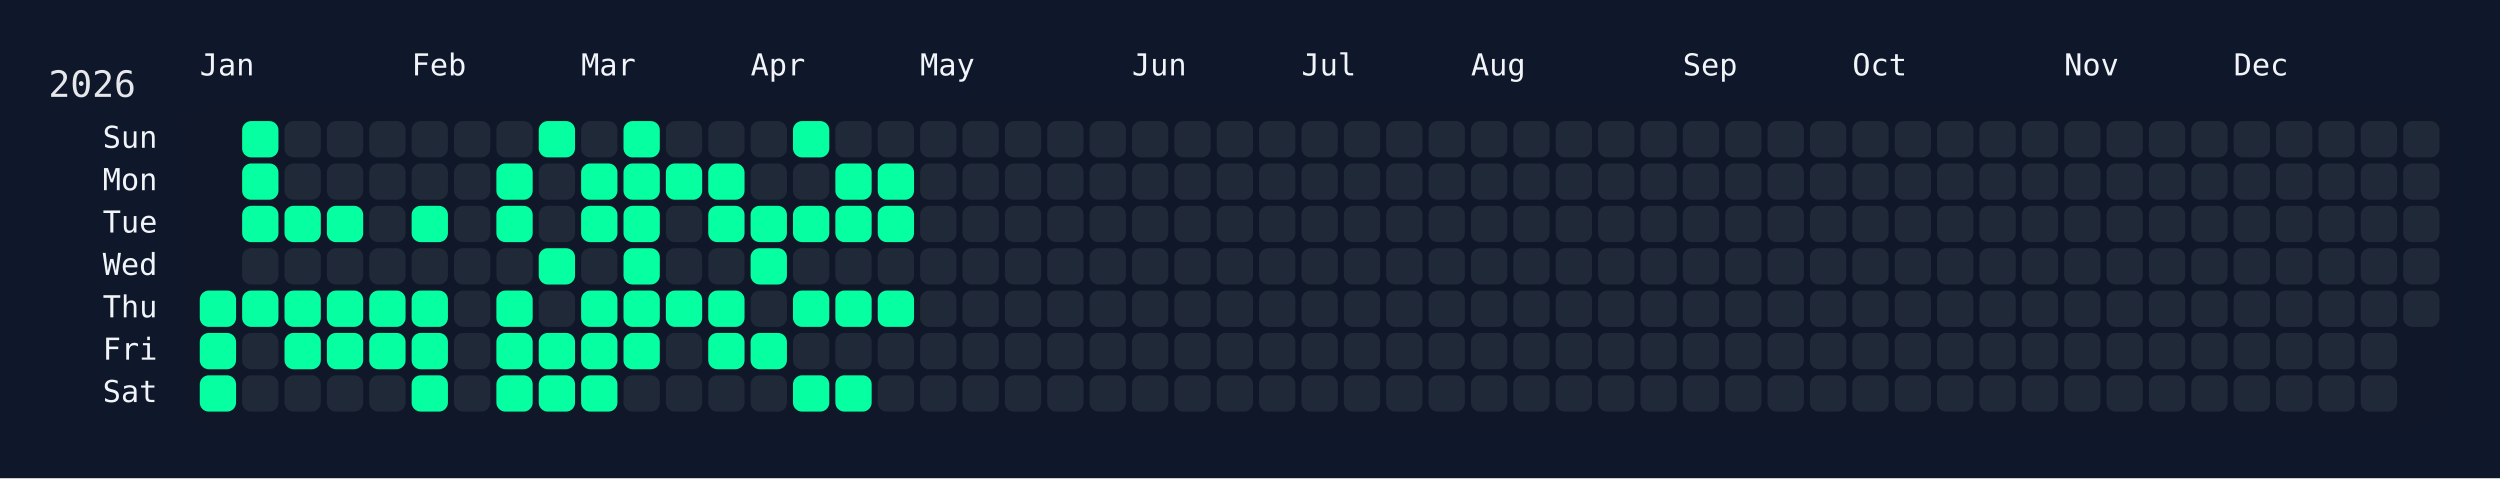
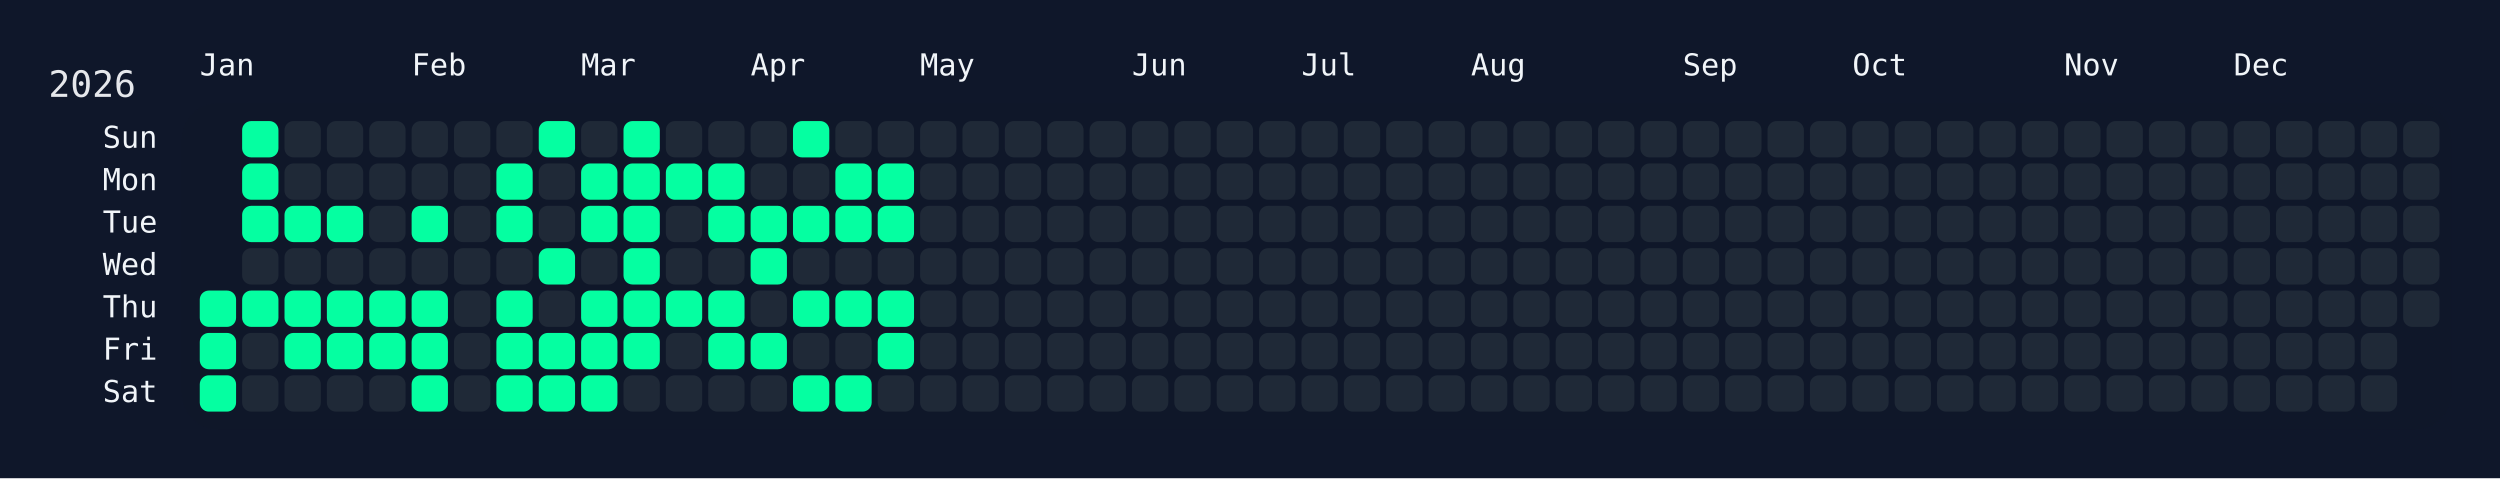
<svg xmlns="http://www.w3.org/2000/svg" width="826" height="158" viewBox="0 0 826 158">
  <rect width="826" height="158" fill="#0f172a" />
  <rect x="60" y="34" width="750" height="108" rx="12" ry="12" fill="rgba(15, 23, 42, 0.8)" />
  <text x="16" y="32" font-size="12" fill="#e5e7eb" font-family="JetBrains Mono, ui-monospace, SFMono-Regular, Menlo, Monaco, Consolas, monospace">2026</text>
  <text x="66" y="18" font-size="10" fill="#f1f5f9" font-family="JetBrains Mono, ui-monospace, SFMono-Regular, Menlo, Monaco, Consolas, monospace" dominant-baseline="hanging">Jan</text>
  <text x="136" y="18" font-size="10" fill="#f1f5f9" font-family="JetBrains Mono, ui-monospace, SFMono-Regular, Menlo, Monaco, Consolas, monospace" dominant-baseline="hanging">Feb</text>
  <text x="192" y="18" font-size="10" fill="#f1f5f9" font-family="JetBrains Mono, ui-monospace, SFMono-Regular, Menlo, Monaco, Consolas, monospace" dominant-baseline="hanging">Mar</text>
  <text x="248" y="18" font-size="10" fill="#f1f5f9" font-family="JetBrains Mono, ui-monospace, SFMono-Regular, Menlo, Monaco, Consolas, monospace" dominant-baseline="hanging">Apr</text>
  <text x="304" y="18" font-size="10" fill="#f1f5f9" font-family="JetBrains Mono, ui-monospace, SFMono-Regular, Menlo, Monaco, Consolas, monospace" dominant-baseline="hanging">May</text>
  <text x="374" y="18" font-size="10" fill="#f1f5f9" font-family="JetBrains Mono, ui-monospace, SFMono-Regular, Menlo, Monaco, Consolas, monospace" dominant-baseline="hanging">Jun</text>
  <text x="430" y="18" font-size="10" fill="#f1f5f9" font-family="JetBrains Mono, ui-monospace, SFMono-Regular, Menlo, Monaco, Consolas, monospace" dominant-baseline="hanging">Jul</text>
  <text x="486" y="18" font-size="10" fill="#f1f5f9" font-family="JetBrains Mono, ui-monospace, SFMono-Regular, Menlo, Monaco, Consolas, monospace" dominant-baseline="hanging">Aug</text>
  <text x="556" y="18" font-size="10" fill="#f1f5f9" font-family="JetBrains Mono, ui-monospace, SFMono-Regular, Menlo, Monaco, Consolas, monospace" dominant-baseline="hanging">Sep</text>
  <text x="612" y="18" font-size="10" fill="#f1f5f9" font-family="JetBrains Mono, ui-monospace, SFMono-Regular, Menlo, Monaco, Consolas, monospace" dominant-baseline="hanging">Oct</text>
  <text x="682" y="18" font-size="10" fill="#f1f5f9" font-family="JetBrains Mono, ui-monospace, SFMono-Regular, Menlo, Monaco, Consolas, monospace" dominant-baseline="hanging">Nov</text>
  <text x="738" y="18" font-size="10" fill="#f1f5f9" font-family="JetBrains Mono, ui-monospace, SFMono-Regular, Menlo, Monaco, Consolas, monospace" dominant-baseline="hanging">Dec</text>
  <text x="52" y="46.0" font-size="10" fill="#f1f5f9" font-family="JetBrains Mono, ui-monospace, SFMono-Regular, Menlo, Monaco, Consolas, monospace" text-anchor="end" dominant-baseline="middle">Sun</text>
  <text x="52" y="60.0" font-size="10" fill="#f1f5f9" font-family="JetBrains Mono, ui-monospace, SFMono-Regular, Menlo, Monaco, Consolas, monospace" text-anchor="end" dominant-baseline="middle">Mon</text>
  <text x="52" y="74.0" font-size="10" fill="#f1f5f9" font-family="JetBrains Mono, ui-monospace, SFMono-Regular, Menlo, Monaco, Consolas, monospace" text-anchor="end" dominant-baseline="middle">Tue</text>
  <text x="52" y="88.0" font-size="10" fill="#f1f5f9" font-family="JetBrains Mono, ui-monospace, SFMono-Regular, Menlo, Monaco, Consolas, monospace" text-anchor="end" dominant-baseline="middle">Wed</text>
  <text x="52" y="102.0" font-size="10" fill="#f1f5f9" font-family="JetBrains Mono, ui-monospace, SFMono-Regular, Menlo, Monaco, Consolas, monospace" text-anchor="end" dominant-baseline="middle">Thu</text>
  <text x="52" y="116.0" font-size="10" fill="#f1f5f9" font-family="JetBrains Mono, ui-monospace, SFMono-Regular, Menlo, Monaco, Consolas, monospace" text-anchor="end" dominant-baseline="middle">Fri</text>
  <text x="52" y="130.0" font-size="10" fill="#f1f5f9" font-family="JetBrains Mono, ui-monospace, SFMono-Regular, Menlo, Monaco, Consolas, monospace" text-anchor="end" dominant-baseline="middle">Sat</text>
  <g transform="translate(66,40)">
    <rect x="0" y="56" width="12" height="12" rx="3" ry="3" fill="#05ffa1" data-date="2026-01-01" />
    <rect x="0" y="70" width="12" height="12" rx="3" ry="3" fill="#05ffa1" data-date="2026-01-02" />
    <rect x="0" y="84" width="12" height="12" rx="3" ry="3" fill="#05ffa1" data-date="2026-01-03" />
    <rect x="14" y="0" width="12" height="12" rx="3" ry="3" fill="#05ffa1" data-date="2026-01-04" />
    <rect x="14" y="14" width="12" height="12" rx="3" ry="3" fill="#05ffa1" data-date="2026-01-05" />
    <rect x="14" y="28" width="12" height="12" rx="3" ry="3" fill="#05ffa1" data-date="2026-01-06" />
    <rect x="14" y="42" width="12" height="12" rx="3" ry="3" fill="#1f2937" data-date="2026-01-07" />
    <rect x="14" y="56" width="12" height="12" rx="3" ry="3" fill="#05ffa1" data-date="2026-01-08" />
    <rect x="14" y="70" width="12" height="12" rx="3" ry="3" fill="#1f2937" data-date="2026-01-09" />
    <rect x="14" y="84" width="12" height="12" rx="3" ry="3" fill="#1f2937" data-date="2026-01-10" />
    <rect x="28" y="0" width="12" height="12" rx="3" ry="3" fill="#1f2937" data-date="2026-01-11" />
    <rect x="28" y="14" width="12" height="12" rx="3" ry="3" fill="#1f2937" data-date="2026-01-12" />
    <rect x="28" y="28" width="12" height="12" rx="3" ry="3" fill="#05ffa1" data-date="2026-01-13" />
    <rect x="28" y="42" width="12" height="12" rx="3" ry="3" fill="#1f2937" data-date="2026-01-14" />
    <rect x="28" y="56" width="12" height="12" rx="3" ry="3" fill="#05ffa1" data-date="2026-01-15" />
    <rect x="28" y="70" width="12" height="12" rx="3" ry="3" fill="#05ffa1" data-date="2026-01-16" />
    <rect x="28" y="84" width="12" height="12" rx="3" ry="3" fill="#1f2937" data-date="2026-01-17" />
    <rect x="42" y="0" width="12" height="12" rx="3" ry="3" fill="#1f2937" data-date="2026-01-18" />
    <rect x="42" y="14" width="12" height="12" rx="3" ry="3" fill="#1f2937" data-date="2026-01-19" />
    <rect x="42" y="28" width="12" height="12" rx="3" ry="3" fill="#05ffa1" data-date="2026-01-20" />
    <rect x="42" y="42" width="12" height="12" rx="3" ry="3" fill="#1f2937" data-date="2026-01-21" />
    <rect x="42" y="56" width="12" height="12" rx="3" ry="3" fill="#05ffa1" data-date="2026-01-22" />
    <rect x="42" y="70" width="12" height="12" rx="3" ry="3" fill="#05ffa1" data-date="2026-01-23" />
    <rect x="42" y="84" width="12" height="12" rx="3" ry="3" fill="#1f2937" data-date="2026-01-24" />
    <rect x="56" y="0" width="12" height="12" rx="3" ry="3" fill="#1f2937" data-date="2026-01-25" />
    <rect x="56" y="14" width="12" height="12" rx="3" ry="3" fill="#1f2937" data-date="2026-01-26" />
    <rect x="56" y="28" width="12" height="12" rx="3" ry="3" fill="#1f2937" data-date="2026-01-27" />
    <rect x="56" y="42" width="12" height="12" rx="3" ry="3" fill="#1f2937" data-date="2026-01-28" />
    <rect x="56" y="56" width="12" height="12" rx="3" ry="3" fill="#05ffa1" data-date="2026-01-29" />
    <rect x="56" y="70" width="12" height="12" rx="3" ry="3" fill="#05ffa1" data-date="2026-01-30" />
    <rect x="56" y="84" width="12" height="12" rx="3" ry="3" fill="#1f2937" data-date="2026-01-31" />
    <rect x="70" y="0" width="12" height="12" rx="3" ry="3" fill="#1f2937" data-date="2026-02-01" />
    <rect x="70" y="14" width="12" height="12" rx="3" ry="3" fill="#1f2937" data-date="2026-02-02" />
    <rect x="70" y="28" width="12" height="12" rx="3" ry="3" fill="#05ffa1" data-date="2026-02-03" />
    <rect x="70" y="42" width="12" height="12" rx="3" ry="3" fill="#1f2937" data-date="2026-02-04" />
    <rect x="70" y="56" width="12" height="12" rx="3" ry="3" fill="#05ffa1" data-date="2026-02-05" />
    <rect x="70" y="70" width="12" height="12" rx="3" ry="3" fill="#05ffa1" data-date="2026-02-06" />
    <rect x="70" y="84" width="12" height="12" rx="3" ry="3" fill="#05ffa1" data-date="2026-02-07" />
    <rect x="84" y="0" width="12" height="12" rx="3" ry="3" fill="#1f2937" data-date="2026-02-08" />
    <rect x="84" y="14" width="12" height="12" rx="3" ry="3" fill="#1f2937" data-date="2026-02-09" />
    <rect x="84" y="28" width="12" height="12" rx="3" ry="3" fill="#1f2937" data-date="2026-02-10" />
    <rect x="84" y="42" width="12" height="12" rx="3" ry="3" fill="#1f2937" data-date="2026-02-11" />
    <rect x="84" y="56" width="12" height="12" rx="3" ry="3" fill="#1f2937" data-date="2026-02-12" />
    <rect x="84" y="70" width="12" height="12" rx="3" ry="3" fill="#1f2937" data-date="2026-02-13" />
    <rect x="84" y="84" width="12" height="12" rx="3" ry="3" fill="#1f2937" data-date="2026-02-14" />
    <rect x="98" y="0" width="12" height="12" rx="3" ry="3" fill="#1f2937" data-date="2026-02-15" />
    <rect x="98" y="14" width="12" height="12" rx="3" ry="3" fill="#05ffa1" data-date="2026-02-16" />
    <rect x="98" y="28" width="12" height="12" rx="3" ry="3" fill="#05ffa1" data-date="2026-02-17" />
    <rect x="98" y="42" width="12" height="12" rx="3" ry="3" fill="#1f2937" data-date="2026-02-18" />
    <rect x="98" y="56" width="12" height="12" rx="3" ry="3" fill="#05ffa1" data-date="2026-02-19" />
    <rect x="98" y="70" width="12" height="12" rx="3" ry="3" fill="#05ffa1" data-date="2026-02-20" />
    <rect x="98" y="84" width="12" height="12" rx="3" ry="3" fill="#05ffa1" data-date="2026-02-21" />
    <rect x="112" y="0" width="12" height="12" rx="3" ry="3" fill="#05ffa1" data-date="2026-02-22" />
    <rect x="112" y="14" width="12" height="12" rx="3" ry="3" fill="#1f2937" data-date="2026-02-23" />
    <rect x="112" y="28" width="12" height="12" rx="3" ry="3" fill="#1f2937" data-date="2026-02-24" />
    <rect x="112" y="42" width="12" height="12" rx="3" ry="3" fill="#05ffa1" data-date="2026-02-25" />
    <rect x="112" y="56" width="12" height="12" rx="3" ry="3" fill="#1f2937" data-date="2026-02-26" />
    <rect x="112" y="70" width="12" height="12" rx="3" ry="3" fill="#05ffa1" data-date="2026-02-27" />
    <rect x="112" y="84" width="12" height="12" rx="3" ry="3" fill="#05ffa1" data-date="2026-02-28" />
    <rect x="126" y="0" width="12" height="12" rx="3" ry="3" fill="#1f2937" data-date="2026-03-01" />
    <rect x="126" y="14" width="12" height="12" rx="3" ry="3" fill="#05ffa1" data-date="2026-03-02" />
    <rect x="126" y="28" width="12" height="12" rx="3" ry="3" fill="#05ffa1" data-date="2026-03-03" />
    <rect x="126" y="42" width="12" height="12" rx="3" ry="3" fill="#1f2937" data-date="2026-03-04" />
    <rect x="126" y="56" width="12" height="12" rx="3" ry="3" fill="#05ffa1" data-date="2026-03-05" />
    <rect x="126" y="70" width="12" height="12" rx="3" ry="3" fill="#05ffa1" data-date="2026-03-06" />
    <rect x="126" y="84" width="12" height="12" rx="3" ry="3" fill="#05ffa1" data-date="2026-03-07" />
    <rect x="140" y="0" width="12" height="12" rx="3" ry="3" fill="#05ffa1" data-date="2026-03-08" />
    <rect x="140" y="14" width="12" height="12" rx="3" ry="3" fill="#05ffa1" data-date="2026-03-09" />
    <rect x="140" y="28" width="12" height="12" rx="3" ry="3" fill="#05ffa1" data-date="2026-03-10" />
    <rect x="140" y="42" width="12" height="12" rx="3" ry="3" fill="#05ffa1" data-date="2026-03-11" />
    <rect x="140" y="56" width="12" height="12" rx="3" ry="3" fill="#05ffa1" data-date="2026-03-12" />
    <rect x="140" y="70" width="12" height="12" rx="3" ry="3" fill="#05ffa1" data-date="2026-03-13" />
    <rect x="140" y="84" width="12" height="12" rx="3" ry="3" fill="#1f2937" data-date="2026-03-14" />
    <rect x="154" y="0" width="12" height="12" rx="3" ry="3" fill="#1f2937" data-date="2026-03-15" />
    <rect x="154" y="14" width="12" height="12" rx="3" ry="3" fill="#05ffa1" data-date="2026-03-16" />
    <rect x="154" y="28" width="12" height="12" rx="3" ry="3" fill="#1f2937" data-date="2026-03-17" />
    <rect x="154" y="42" width="12" height="12" rx="3" ry="3" fill="#1f2937" data-date="2026-03-18" />
    <rect x="154" y="56" width="12" height="12" rx="3" ry="3" fill="#05ffa1" data-date="2026-03-19" />
    <rect x="154" y="70" width="12" height="12" rx="3" ry="3" fill="#1f2937" data-date="2026-03-20" />
    <rect x="154" y="84" width="12" height="12" rx="3" ry="3" fill="#1f2937" data-date="2026-03-21" />
    <rect x="168" y="0" width="12" height="12" rx="3" ry="3" fill="#1f2937" data-date="2026-03-22" />
    <rect x="168" y="14" width="12" height="12" rx="3" ry="3" fill="#05ffa1" data-date="2026-03-23" />
    <rect x="168" y="28" width="12" height="12" rx="3" ry="3" fill="#05ffa1" data-date="2026-03-24" />
    <rect x="168" y="42" width="12" height="12" rx="3" ry="3" fill="#1f2937" data-date="2026-03-25" />
    <rect x="168" y="56" width="12" height="12" rx="3" ry="3" fill="#05ffa1" data-date="2026-03-26" />
    <rect x="168" y="70" width="12" height="12" rx="3" ry="3" fill="#05ffa1" data-date="2026-03-27" />
    <rect x="168" y="84" width="12" height="12" rx="3" ry="3" fill="#1f2937" data-date="2026-03-28" />
    <rect x="182" y="0" width="12" height="12" rx="3" ry="3" fill="#1f2937" data-date="2026-03-29" />
    <rect x="182" y="14" width="12" height="12" rx="3" ry="3" fill="#1f2937" data-date="2026-03-30" />
    <rect x="182" y="28" width="12" height="12" rx="3" ry="3" fill="#05ffa1" data-date="2026-03-31" />
    <rect x="182" y="42" width="12" height="12" rx="3" ry="3" fill="#05ffa1" data-date="2026-04-01" />
    <rect x="182" y="56" width="12" height="12" rx="3" ry="3" fill="#1f2937" data-date="2026-04-02" />
    <rect x="182" y="70" width="12" height="12" rx="3" ry="3" fill="#05ffa1" data-date="2026-04-03" />
    <rect x="182" y="84" width="12" height="12" rx="3" ry="3" fill="#1f2937" data-date="2026-04-04" />
    <rect x="196" y="0" width="12" height="12" rx="3" ry="3" fill="#05ffa1" data-date="2026-04-05" />
    <rect x="196" y="14" width="12" height="12" rx="3" ry="3" fill="#1f2937" data-date="2026-04-06" />
    <rect x="196" y="28" width="12" height="12" rx="3" ry="3" fill="#05ffa1" data-date="2026-04-07" />
    <rect x="196" y="42" width="12" height="12" rx="3" ry="3" fill="#1f2937" data-date="2026-04-08" />
    <rect x="196" y="56" width="12" height="12" rx="3" ry="3" fill="#05ffa1" data-date="2026-04-09" />
    <rect x="196" y="70" width="12" height="12" rx="3" ry="3" fill="#1f2937" data-date="2026-04-10" />
    <rect x="196" y="84" width="12" height="12" rx="3" ry="3" fill="#05ffa1" data-date="2026-04-11" />
    <rect x="210" y="0" width="12" height="12" rx="3" ry="3" fill="#1f2937" data-date="2026-04-12" />
    <rect x="210" y="14" width="12" height="12" rx="3" ry="3" fill="#05ffa1" data-date="2026-04-13" />
    <rect x="210" y="28" width="12" height="12" rx="3" ry="3" fill="#05ffa1" data-date="2026-04-14" />
    <rect x="210" y="42" width="12" height="12" rx="3" ry="3" fill="#1f2937" data-date="2026-04-15" />
    <rect x="210" y="56" width="12" height="12" rx="3" ry="3" fill="#05ffa1" data-date="2026-04-16" />
    <rect x="210" y="70" width="12" height="12" rx="3" ry="3" fill="#1f2937" data-date="2026-04-17" />
    <rect x="210" y="84" width="12" height="12" rx="3" ry="3" fill="#05ffa1" data-date="2026-04-18" />
    <rect x="224" y="0" width="12" height="12" rx="3" ry="3" fill="#1f2937" data-date="2026-04-19" />
    <rect x="224" y="14" width="12" height="12" rx="3" ry="3" fill="#05ffa1" data-date="2026-04-20" />
    <rect x="224" y="28" width="12" height="12" rx="3" ry="3" fill="#05ffa1" data-date="2026-04-21" />
    <rect x="224" y="42" width="12" height="12" rx="3" ry="3" fill="#1f2937" data-date="2026-04-22" />
    <rect x="224" y="56" width="12" height="12" rx="3" ry="3" fill="#05ffa1" data-date="2026-04-23" />
-     <rect x="224" y="70" width="12" height="12" rx="3" ry="3" fill="#1f2937" data-date="2026-04-24" />
+     <rect x="224" y="70" width="12" height="12" rx="3" ry="3" fill="#05ffa1" data-date="2026-04-24" />
    <rect x="224" y="84" width="12" height="12" rx="3" ry="3" fill="#1f2937" data-date="2026-04-25" />
    <rect x="238" y="0" width="12" height="12" rx="3" ry="3" fill="#1f2937" data-date="2026-04-26" />
    <rect x="238" y="14" width="12" height="12" rx="3" ry="3" fill="#1f2937" data-date="2026-04-27" />
    <rect x="238" y="28" width="12" height="12" rx="3" ry="3" fill="#1f2937" data-date="2026-04-28" />
    <rect x="238" y="42" width="12" height="12" rx="3" ry="3" fill="#1f2937" data-date="2026-04-29" />
    <rect x="238" y="56" width="12" height="12" rx="3" ry="3" fill="#1f2937" data-date="2026-04-30" />
    <rect x="238" y="70" width="12" height="12" rx="3" ry="3" fill="#1f2937" data-date="2026-05-01" />
    <rect x="238" y="84" width="12" height="12" rx="3" ry="3" fill="#1f2937" data-date="2026-05-02" />
    <rect x="252" y="0" width="12" height="12" rx="3" ry="3" fill="#1f2937" data-date="2026-05-03" />
    <rect x="252" y="14" width="12" height="12" rx="3" ry="3" fill="#1f2937" data-date="2026-05-04" />
    <rect x="252" y="28" width="12" height="12" rx="3" ry="3" fill="#1f2937" data-date="2026-05-05" />
    <rect x="252" y="42" width="12" height="12" rx="3" ry="3" fill="#1f2937" data-date="2026-05-06" />
    <rect x="252" y="56" width="12" height="12" rx="3" ry="3" fill="#1f2937" data-date="2026-05-07" />
    <rect x="252" y="70" width="12" height="12" rx="3" ry="3" fill="#1f2937" data-date="2026-05-08" />
    <rect x="252" y="84" width="12" height="12" rx="3" ry="3" fill="#1f2937" data-date="2026-05-09" />
    <rect x="266" y="0" width="12" height="12" rx="3" ry="3" fill="#1f2937" data-date="2026-05-10" />
    <rect x="266" y="14" width="12" height="12" rx="3" ry="3" fill="#1f2937" data-date="2026-05-11" />
    <rect x="266" y="28" width="12" height="12" rx="3" ry="3" fill="#1f2937" data-date="2026-05-12" />
    <rect x="266" y="42" width="12" height="12" rx="3" ry="3" fill="#1f2937" data-date="2026-05-13" />
    <rect x="266" y="56" width="12" height="12" rx="3" ry="3" fill="#1f2937" data-date="2026-05-14" />
    <rect x="266" y="70" width="12" height="12" rx="3" ry="3" fill="#1f2937" data-date="2026-05-15" />
    <rect x="266" y="84" width="12" height="12" rx="3" ry="3" fill="#1f2937" data-date="2026-05-16" />
    <rect x="280" y="0" width="12" height="12" rx="3" ry="3" fill="#1f2937" data-date="2026-05-17" />
    <rect x="280" y="14" width="12" height="12" rx="3" ry="3" fill="#1f2937" data-date="2026-05-18" />
    <rect x="280" y="28" width="12" height="12" rx="3" ry="3" fill="#1f2937" data-date="2026-05-19" />
    <rect x="280" y="42" width="12" height="12" rx="3" ry="3" fill="#1f2937" data-date="2026-05-20" />
    <rect x="280" y="56" width="12" height="12" rx="3" ry="3" fill="#1f2937" data-date="2026-05-21" />
    <rect x="280" y="70" width="12" height="12" rx="3" ry="3" fill="#1f2937" data-date="2026-05-22" />
    <rect x="280" y="84" width="12" height="12" rx="3" ry="3" fill="#1f2937" data-date="2026-05-23" />
    <rect x="294" y="0" width="12" height="12" rx="3" ry="3" fill="#1f2937" data-date="2026-05-24" />
    <rect x="294" y="14" width="12" height="12" rx="3" ry="3" fill="#1f2937" data-date="2026-05-25" />
    <rect x="294" y="28" width="12" height="12" rx="3" ry="3" fill="#1f2937" data-date="2026-05-26" />
    <rect x="294" y="42" width="12" height="12" rx="3" ry="3" fill="#1f2937" data-date="2026-05-27" />
    <rect x="294" y="56" width="12" height="12" rx="3" ry="3" fill="#1f2937" data-date="2026-05-28" />
    <rect x="294" y="70" width="12" height="12" rx="3" ry="3" fill="#1f2937" data-date="2026-05-29" />
    <rect x="294" y="84" width="12" height="12" rx="3" ry="3" fill="#1f2937" data-date="2026-05-30" />
    <rect x="308" y="0" width="12" height="12" rx="3" ry="3" fill="#1f2937" data-date="2026-05-31" />
    <rect x="308" y="14" width="12" height="12" rx="3" ry="3" fill="#1f2937" data-date="2026-06-01" />
    <rect x="308" y="28" width="12" height="12" rx="3" ry="3" fill="#1f2937" data-date="2026-06-02" />
    <rect x="308" y="42" width="12" height="12" rx="3" ry="3" fill="#1f2937" data-date="2026-06-03" />
    <rect x="308" y="56" width="12" height="12" rx="3" ry="3" fill="#1f2937" data-date="2026-06-04" />
    <rect x="308" y="70" width="12" height="12" rx="3" ry="3" fill="#1f2937" data-date="2026-06-05" />
    <rect x="308" y="84" width="12" height="12" rx="3" ry="3" fill="#1f2937" data-date="2026-06-06" />
    <rect x="322" y="0" width="12" height="12" rx="3" ry="3" fill="#1f2937" data-date="2026-06-07" />
    <rect x="322" y="14" width="12" height="12" rx="3" ry="3" fill="#1f2937" data-date="2026-06-08" />
    <rect x="322" y="28" width="12" height="12" rx="3" ry="3" fill="#1f2937" data-date="2026-06-09" />
    <rect x="322" y="42" width="12" height="12" rx="3" ry="3" fill="#1f2937" data-date="2026-06-10" />
    <rect x="322" y="56" width="12" height="12" rx="3" ry="3" fill="#1f2937" data-date="2026-06-11" />
    <rect x="322" y="70" width="12" height="12" rx="3" ry="3" fill="#1f2937" data-date="2026-06-12" />
    <rect x="322" y="84" width="12" height="12" rx="3" ry="3" fill="#1f2937" data-date="2026-06-13" />
    <rect x="336" y="0" width="12" height="12" rx="3" ry="3" fill="#1f2937" data-date="2026-06-14" />
    <rect x="336" y="14" width="12" height="12" rx="3" ry="3" fill="#1f2937" data-date="2026-06-15" />
    <rect x="336" y="28" width="12" height="12" rx="3" ry="3" fill="#1f2937" data-date="2026-06-16" />
    <rect x="336" y="42" width="12" height="12" rx="3" ry="3" fill="#1f2937" data-date="2026-06-17" />
    <rect x="336" y="56" width="12" height="12" rx="3" ry="3" fill="#1f2937" data-date="2026-06-18" />
    <rect x="336" y="70" width="12" height="12" rx="3" ry="3" fill="#1f2937" data-date="2026-06-19" />
    <rect x="336" y="84" width="12" height="12" rx="3" ry="3" fill="#1f2937" data-date="2026-06-20" />
    <rect x="350" y="0" width="12" height="12" rx="3" ry="3" fill="#1f2937" data-date="2026-06-21" />
    <rect x="350" y="14" width="12" height="12" rx="3" ry="3" fill="#1f2937" data-date="2026-06-22" />
    <rect x="350" y="28" width="12" height="12" rx="3" ry="3" fill="#1f2937" data-date="2026-06-23" />
    <rect x="350" y="42" width="12" height="12" rx="3" ry="3" fill="#1f2937" data-date="2026-06-24" />
    <rect x="350" y="56" width="12" height="12" rx="3" ry="3" fill="#1f2937" data-date="2026-06-25" />
    <rect x="350" y="70" width="12" height="12" rx="3" ry="3" fill="#1f2937" data-date="2026-06-26" />
    <rect x="350" y="84" width="12" height="12" rx="3" ry="3" fill="#1f2937" data-date="2026-06-27" />
    <rect x="364" y="0" width="12" height="12" rx="3" ry="3" fill="#1f2937" data-date="2026-06-28" />
    <rect x="364" y="14" width="12" height="12" rx="3" ry="3" fill="#1f2937" data-date="2026-06-29" />
    <rect x="364" y="28" width="12" height="12" rx="3" ry="3" fill="#1f2937" data-date="2026-06-30" />
    <rect x="364" y="42" width="12" height="12" rx="3" ry="3" fill="#1f2937" data-date="2026-07-01" />
    <rect x="364" y="56" width="12" height="12" rx="3" ry="3" fill="#1f2937" data-date="2026-07-02" />
    <rect x="364" y="70" width="12" height="12" rx="3" ry="3" fill="#1f2937" data-date="2026-07-03" />
    <rect x="364" y="84" width="12" height="12" rx="3" ry="3" fill="#1f2937" data-date="2026-07-04" />
    <rect x="378" y="0" width="12" height="12" rx="3" ry="3" fill="#1f2937" data-date="2026-07-05" />
    <rect x="378" y="14" width="12" height="12" rx="3" ry="3" fill="#1f2937" data-date="2026-07-06" />
    <rect x="378" y="28" width="12" height="12" rx="3" ry="3" fill="#1f2937" data-date="2026-07-07" />
    <rect x="378" y="42" width="12" height="12" rx="3" ry="3" fill="#1f2937" data-date="2026-07-08" />
    <rect x="378" y="56" width="12" height="12" rx="3" ry="3" fill="#1f2937" data-date="2026-07-09" />
    <rect x="378" y="70" width="12" height="12" rx="3" ry="3" fill="#1f2937" data-date="2026-07-10" />
    <rect x="378" y="84" width="12" height="12" rx="3" ry="3" fill="#1f2937" data-date="2026-07-11" />
    <rect x="392" y="0" width="12" height="12" rx="3" ry="3" fill="#1f2937" data-date="2026-07-12" />
    <rect x="392" y="14" width="12" height="12" rx="3" ry="3" fill="#1f2937" data-date="2026-07-13" />
    <rect x="392" y="28" width="12" height="12" rx="3" ry="3" fill="#1f2937" data-date="2026-07-14" />
    <rect x="392" y="42" width="12" height="12" rx="3" ry="3" fill="#1f2937" data-date="2026-07-15" />
    <rect x="392" y="56" width="12" height="12" rx="3" ry="3" fill="#1f2937" data-date="2026-07-16" />
    <rect x="392" y="70" width="12" height="12" rx="3" ry="3" fill="#1f2937" data-date="2026-07-17" />
    <rect x="392" y="84" width="12" height="12" rx="3" ry="3" fill="#1f2937" data-date="2026-07-18" />
    <rect x="406" y="0" width="12" height="12" rx="3" ry="3" fill="#1f2937" data-date="2026-07-19" />
    <rect x="406" y="14" width="12" height="12" rx="3" ry="3" fill="#1f2937" data-date="2026-07-20" />
    <rect x="406" y="28" width="12" height="12" rx="3" ry="3" fill="#1f2937" data-date="2026-07-21" />
    <rect x="406" y="42" width="12" height="12" rx="3" ry="3" fill="#1f2937" data-date="2026-07-22" />
    <rect x="406" y="56" width="12" height="12" rx="3" ry="3" fill="#1f2937" data-date="2026-07-23" />
    <rect x="406" y="70" width="12" height="12" rx="3" ry="3" fill="#1f2937" data-date="2026-07-24" />
    <rect x="406" y="84" width="12" height="12" rx="3" ry="3" fill="#1f2937" data-date="2026-07-25" />
    <rect x="420" y="0" width="12" height="12" rx="3" ry="3" fill="#1f2937" data-date="2026-07-26" />
    <rect x="420" y="14" width="12" height="12" rx="3" ry="3" fill="#1f2937" data-date="2026-07-27" />
    <rect x="420" y="28" width="12" height="12" rx="3" ry="3" fill="#1f2937" data-date="2026-07-28" />
    <rect x="420" y="42" width="12" height="12" rx="3" ry="3" fill="#1f2937" data-date="2026-07-29" />
    <rect x="420" y="56" width="12" height="12" rx="3" ry="3" fill="#1f2937" data-date="2026-07-30" />
    <rect x="420" y="70" width="12" height="12" rx="3" ry="3" fill="#1f2937" data-date="2026-07-31" />
    <rect x="420" y="84" width="12" height="12" rx="3" ry="3" fill="#1f2937" data-date="2026-08-01" />
    <rect x="434" y="0" width="12" height="12" rx="3" ry="3" fill="#1f2937" data-date="2026-08-02" />
    <rect x="434" y="14" width="12" height="12" rx="3" ry="3" fill="#1f2937" data-date="2026-08-03" />
    <rect x="434" y="28" width="12" height="12" rx="3" ry="3" fill="#1f2937" data-date="2026-08-04" />
    <rect x="434" y="42" width="12" height="12" rx="3" ry="3" fill="#1f2937" data-date="2026-08-05" />
    <rect x="434" y="56" width="12" height="12" rx="3" ry="3" fill="#1f2937" data-date="2026-08-06" />
    <rect x="434" y="70" width="12" height="12" rx="3" ry="3" fill="#1f2937" data-date="2026-08-07" />
    <rect x="434" y="84" width="12" height="12" rx="3" ry="3" fill="#1f2937" data-date="2026-08-08" />
    <rect x="448" y="0" width="12" height="12" rx="3" ry="3" fill="#1f2937" data-date="2026-08-09" />
    <rect x="448" y="14" width="12" height="12" rx="3" ry="3" fill="#1f2937" data-date="2026-08-10" />
    <rect x="448" y="28" width="12" height="12" rx="3" ry="3" fill="#1f2937" data-date="2026-08-11" />
    <rect x="448" y="42" width="12" height="12" rx="3" ry="3" fill="#1f2937" data-date="2026-08-12" />
    <rect x="448" y="56" width="12" height="12" rx="3" ry="3" fill="#1f2937" data-date="2026-08-13" />
    <rect x="448" y="70" width="12" height="12" rx="3" ry="3" fill="#1f2937" data-date="2026-08-14" />
    <rect x="448" y="84" width="12" height="12" rx="3" ry="3" fill="#1f2937" data-date="2026-08-15" />
    <rect x="462" y="0" width="12" height="12" rx="3" ry="3" fill="#1f2937" data-date="2026-08-16" />
    <rect x="462" y="14" width="12" height="12" rx="3" ry="3" fill="#1f2937" data-date="2026-08-17" />
    <rect x="462" y="28" width="12" height="12" rx="3" ry="3" fill="#1f2937" data-date="2026-08-18" />
    <rect x="462" y="42" width="12" height="12" rx="3" ry="3" fill="#1f2937" data-date="2026-08-19" />
    <rect x="462" y="56" width="12" height="12" rx="3" ry="3" fill="#1f2937" data-date="2026-08-20" />
    <rect x="462" y="70" width="12" height="12" rx="3" ry="3" fill="#1f2937" data-date="2026-08-21" />
    <rect x="462" y="84" width="12" height="12" rx="3" ry="3" fill="#1f2937" data-date="2026-08-22" />
    <rect x="476" y="0" width="12" height="12" rx="3" ry="3" fill="#1f2937" data-date="2026-08-23" />
    <rect x="476" y="14" width="12" height="12" rx="3" ry="3" fill="#1f2937" data-date="2026-08-24" />
    <rect x="476" y="28" width="12" height="12" rx="3" ry="3" fill="#1f2937" data-date="2026-08-25" />
    <rect x="476" y="42" width="12" height="12" rx="3" ry="3" fill="#1f2937" data-date="2026-08-26" />
    <rect x="476" y="56" width="12" height="12" rx="3" ry="3" fill="#1f2937" data-date="2026-08-27" />
    <rect x="476" y="70" width="12" height="12" rx="3" ry="3" fill="#1f2937" data-date="2026-08-28" />
    <rect x="476" y="84" width="12" height="12" rx="3" ry="3" fill="#1f2937" data-date="2026-08-29" />
    <rect x="490" y="0" width="12" height="12" rx="3" ry="3" fill="#1f2937" data-date="2026-08-30" />
    <rect x="490" y="14" width="12" height="12" rx="3" ry="3" fill="#1f2937" data-date="2026-08-31" />
    <rect x="490" y="28" width="12" height="12" rx="3" ry="3" fill="#1f2937" data-date="2026-09-01" />
    <rect x="490" y="42" width="12" height="12" rx="3" ry="3" fill="#1f2937" data-date="2026-09-02" />
    <rect x="490" y="56" width="12" height="12" rx="3" ry="3" fill="#1f2937" data-date="2026-09-03" />
    <rect x="490" y="70" width="12" height="12" rx="3" ry="3" fill="#1f2937" data-date="2026-09-04" />
    <rect x="490" y="84" width="12" height="12" rx="3" ry="3" fill="#1f2937" data-date="2026-09-05" />
    <rect x="504" y="0" width="12" height="12" rx="3" ry="3" fill="#1f2937" data-date="2026-09-06" />
    <rect x="504" y="14" width="12" height="12" rx="3" ry="3" fill="#1f2937" data-date="2026-09-07" />
    <rect x="504" y="28" width="12" height="12" rx="3" ry="3" fill="#1f2937" data-date="2026-09-08" />
    <rect x="504" y="42" width="12" height="12" rx="3" ry="3" fill="#1f2937" data-date="2026-09-09" />
    <rect x="504" y="56" width="12" height="12" rx="3" ry="3" fill="#1f2937" data-date="2026-09-10" />
    <rect x="504" y="70" width="12" height="12" rx="3" ry="3" fill="#1f2937" data-date="2026-09-11" />
    <rect x="504" y="84" width="12" height="12" rx="3" ry="3" fill="#1f2937" data-date="2026-09-12" />
    <rect x="518" y="0" width="12" height="12" rx="3" ry="3" fill="#1f2937" data-date="2026-09-13" />
    <rect x="518" y="14" width="12" height="12" rx="3" ry="3" fill="#1f2937" data-date="2026-09-14" />
    <rect x="518" y="28" width="12" height="12" rx="3" ry="3" fill="#1f2937" data-date="2026-09-15" />
    <rect x="518" y="42" width="12" height="12" rx="3" ry="3" fill="#1f2937" data-date="2026-09-16" />
    <rect x="518" y="56" width="12" height="12" rx="3" ry="3" fill="#1f2937" data-date="2026-09-17" />
    <rect x="518" y="70" width="12" height="12" rx="3" ry="3" fill="#1f2937" data-date="2026-09-18" />
    <rect x="518" y="84" width="12" height="12" rx="3" ry="3" fill="#1f2937" data-date="2026-09-19" />
    <rect x="532" y="0" width="12" height="12" rx="3" ry="3" fill="#1f2937" data-date="2026-09-20" />
    <rect x="532" y="14" width="12" height="12" rx="3" ry="3" fill="#1f2937" data-date="2026-09-21" />
    <rect x="532" y="28" width="12" height="12" rx="3" ry="3" fill="#1f2937" data-date="2026-09-22" />
    <rect x="532" y="42" width="12" height="12" rx="3" ry="3" fill="#1f2937" data-date="2026-09-23" />
    <rect x="532" y="56" width="12" height="12" rx="3" ry="3" fill="#1f2937" data-date="2026-09-24" />
    <rect x="532" y="70" width="12" height="12" rx="3" ry="3" fill="#1f2937" data-date="2026-09-25" />
    <rect x="532" y="84" width="12" height="12" rx="3" ry="3" fill="#1f2937" data-date="2026-09-26" />
    <rect x="546" y="0" width="12" height="12" rx="3" ry="3" fill="#1f2937" data-date="2026-09-27" />
    <rect x="546" y="14" width="12" height="12" rx="3" ry="3" fill="#1f2937" data-date="2026-09-28" />
    <rect x="546" y="28" width="12" height="12" rx="3" ry="3" fill="#1f2937" data-date="2026-09-29" />
    <rect x="546" y="42" width="12" height="12" rx="3" ry="3" fill="#1f2937" data-date="2026-09-30" />
    <rect x="546" y="56" width="12" height="12" rx="3" ry="3" fill="#1f2937" data-date="2026-10-01" />
    <rect x="546" y="70" width="12" height="12" rx="3" ry="3" fill="#1f2937" data-date="2026-10-02" />
    <rect x="546" y="84" width="12" height="12" rx="3" ry="3" fill="#1f2937" data-date="2026-10-03" />
    <rect x="560" y="0" width="12" height="12" rx="3" ry="3" fill="#1f2937" data-date="2026-10-04" />
    <rect x="560" y="14" width="12" height="12" rx="3" ry="3" fill="#1f2937" data-date="2026-10-05" />
    <rect x="560" y="28" width="12" height="12" rx="3" ry="3" fill="#1f2937" data-date="2026-10-06" />
    <rect x="560" y="42" width="12" height="12" rx="3" ry="3" fill="#1f2937" data-date="2026-10-07" />
    <rect x="560" y="56" width="12" height="12" rx="3" ry="3" fill="#1f2937" data-date="2026-10-08" />
    <rect x="560" y="70" width="12" height="12" rx="3" ry="3" fill="#1f2937" data-date="2026-10-09" />
    <rect x="560" y="84" width="12" height="12" rx="3" ry="3" fill="#1f2937" data-date="2026-10-10" />
    <rect x="574" y="0" width="12" height="12" rx="3" ry="3" fill="#1f2937" data-date="2026-10-11" />
    <rect x="574" y="14" width="12" height="12" rx="3" ry="3" fill="#1f2937" data-date="2026-10-12" />
    <rect x="574" y="28" width="12" height="12" rx="3" ry="3" fill="#1f2937" data-date="2026-10-13" />
    <rect x="574" y="42" width="12" height="12" rx="3" ry="3" fill="#1f2937" data-date="2026-10-14" />
    <rect x="574" y="56" width="12" height="12" rx="3" ry="3" fill="#1f2937" data-date="2026-10-15" />
    <rect x="574" y="70" width="12" height="12" rx="3" ry="3" fill="#1f2937" data-date="2026-10-16" />
    <rect x="574" y="84" width="12" height="12" rx="3" ry="3" fill="#1f2937" data-date="2026-10-17" />
    <rect x="588" y="0" width="12" height="12" rx="3" ry="3" fill="#1f2937" data-date="2026-10-18" />
    <rect x="588" y="14" width="12" height="12" rx="3" ry="3" fill="#1f2937" data-date="2026-10-19" />
    <rect x="588" y="28" width="12" height="12" rx="3" ry="3" fill="#1f2937" data-date="2026-10-20" />
    <rect x="588" y="42" width="12" height="12" rx="3" ry="3" fill="#1f2937" data-date="2026-10-21" />
    <rect x="588" y="56" width="12" height="12" rx="3" ry="3" fill="#1f2937" data-date="2026-10-22" />
    <rect x="588" y="70" width="12" height="12" rx="3" ry="3" fill="#1f2937" data-date="2026-10-23" />
    <rect x="588" y="84" width="12" height="12" rx="3" ry="3" fill="#1f2937" data-date="2026-10-24" />
    <rect x="602" y="0" width="12" height="12" rx="3" ry="3" fill="#1f2937" data-date="2026-10-25" />
    <rect x="602" y="14" width="12" height="12" rx="3" ry="3" fill="#1f2937" data-date="2026-10-26" />
    <rect x="602" y="28" width="12" height="12" rx="3" ry="3" fill="#1f2937" data-date="2026-10-27" />
    <rect x="602" y="42" width="12" height="12" rx="3" ry="3" fill="#1f2937" data-date="2026-10-28" />
    <rect x="602" y="56" width="12" height="12" rx="3" ry="3" fill="#1f2937" data-date="2026-10-29" />
    <rect x="602" y="70" width="12" height="12" rx="3" ry="3" fill="#1f2937" data-date="2026-10-30" />
    <rect x="602" y="84" width="12" height="12" rx="3" ry="3" fill="#1f2937" data-date="2026-10-31" />
    <rect x="616" y="0" width="12" height="12" rx="3" ry="3" fill="#1f2937" data-date="2026-11-01" />
    <rect x="616" y="14" width="12" height="12" rx="3" ry="3" fill="#1f2937" data-date="2026-11-02" />
    <rect x="616" y="28" width="12" height="12" rx="3" ry="3" fill="#1f2937" data-date="2026-11-03" />
    <rect x="616" y="42" width="12" height="12" rx="3" ry="3" fill="#1f2937" data-date="2026-11-04" />
    <rect x="616" y="56" width="12" height="12" rx="3" ry="3" fill="#1f2937" data-date="2026-11-05" />
    <rect x="616" y="70" width="12" height="12" rx="3" ry="3" fill="#1f2937" data-date="2026-11-06" />
    <rect x="616" y="84" width="12" height="12" rx="3" ry="3" fill="#1f2937" data-date="2026-11-07" />
    <rect x="630" y="0" width="12" height="12" rx="3" ry="3" fill="#1f2937" data-date="2026-11-08" />
    <rect x="630" y="14" width="12" height="12" rx="3" ry="3" fill="#1f2937" data-date="2026-11-09" />
    <rect x="630" y="28" width="12" height="12" rx="3" ry="3" fill="#1f2937" data-date="2026-11-10" />
    <rect x="630" y="42" width="12" height="12" rx="3" ry="3" fill="#1f2937" data-date="2026-11-11" />
    <rect x="630" y="56" width="12" height="12" rx="3" ry="3" fill="#1f2937" data-date="2026-11-12" />
    <rect x="630" y="70" width="12" height="12" rx="3" ry="3" fill="#1f2937" data-date="2026-11-13" />
    <rect x="630" y="84" width="12" height="12" rx="3" ry="3" fill="#1f2937" data-date="2026-11-14" />
    <rect x="644" y="0" width="12" height="12" rx="3" ry="3" fill="#1f2937" data-date="2026-11-15" />
    <rect x="644" y="14" width="12" height="12" rx="3" ry="3" fill="#1f2937" data-date="2026-11-16" />
    <rect x="644" y="28" width="12" height="12" rx="3" ry="3" fill="#1f2937" data-date="2026-11-17" />
    <rect x="644" y="42" width="12" height="12" rx="3" ry="3" fill="#1f2937" data-date="2026-11-18" />
    <rect x="644" y="56" width="12" height="12" rx="3" ry="3" fill="#1f2937" data-date="2026-11-19" />
    <rect x="644" y="70" width="12" height="12" rx="3" ry="3" fill="#1f2937" data-date="2026-11-20" />
    <rect x="644" y="84" width="12" height="12" rx="3" ry="3" fill="#1f2937" data-date="2026-11-21" />
    <rect x="658" y="0" width="12" height="12" rx="3" ry="3" fill="#1f2937" data-date="2026-11-22" />
    <rect x="658" y="14" width="12" height="12" rx="3" ry="3" fill="#1f2937" data-date="2026-11-23" />
    <rect x="658" y="28" width="12" height="12" rx="3" ry="3" fill="#1f2937" data-date="2026-11-24" />
    <rect x="658" y="42" width="12" height="12" rx="3" ry="3" fill="#1f2937" data-date="2026-11-25" />
    <rect x="658" y="56" width="12" height="12" rx="3" ry="3" fill="#1f2937" data-date="2026-11-26" />
    <rect x="658" y="70" width="12" height="12" rx="3" ry="3" fill="#1f2937" data-date="2026-11-27" />
    <rect x="658" y="84" width="12" height="12" rx="3" ry="3" fill="#1f2937" data-date="2026-11-28" />
    <rect x="672" y="0" width="12" height="12" rx="3" ry="3" fill="#1f2937" data-date="2026-11-29" />
    <rect x="672" y="14" width="12" height="12" rx="3" ry="3" fill="#1f2937" data-date="2026-11-30" />
    <rect x="672" y="28" width="12" height="12" rx="3" ry="3" fill="#1f2937" data-date="2026-12-01" />
    <rect x="672" y="42" width="12" height="12" rx="3" ry="3" fill="#1f2937" data-date="2026-12-02" />
    <rect x="672" y="56" width="12" height="12" rx="3" ry="3" fill="#1f2937" data-date="2026-12-03" />
    <rect x="672" y="70" width="12" height="12" rx="3" ry="3" fill="#1f2937" data-date="2026-12-04" />
    <rect x="672" y="84" width="12" height="12" rx="3" ry="3" fill="#1f2937" data-date="2026-12-05" />
    <rect x="686" y="0" width="12" height="12" rx="3" ry="3" fill="#1f2937" data-date="2026-12-06" />
    <rect x="686" y="14" width="12" height="12" rx="3" ry="3" fill="#1f2937" data-date="2026-12-07" />
    <rect x="686" y="28" width="12" height="12" rx="3" ry="3" fill="#1f2937" data-date="2026-12-08" />
    <rect x="686" y="42" width="12" height="12" rx="3" ry="3" fill="#1f2937" data-date="2026-12-09" />
    <rect x="686" y="56" width="12" height="12" rx="3" ry="3" fill="#1f2937" data-date="2026-12-10" />
    <rect x="686" y="70" width="12" height="12" rx="3" ry="3" fill="#1f2937" data-date="2026-12-11" />
    <rect x="686" y="84" width="12" height="12" rx="3" ry="3" fill="#1f2937" data-date="2026-12-12" />
    <rect x="700" y="0" width="12" height="12" rx="3" ry="3" fill="#1f2937" data-date="2026-12-13" />
    <rect x="700" y="14" width="12" height="12" rx="3" ry="3" fill="#1f2937" data-date="2026-12-14" />
    <rect x="700" y="28" width="12" height="12" rx="3" ry="3" fill="#1f2937" data-date="2026-12-15" />
    <rect x="700" y="42" width="12" height="12" rx="3" ry="3" fill="#1f2937" data-date="2026-12-16" />
    <rect x="700" y="56" width="12" height="12" rx="3" ry="3" fill="#1f2937" data-date="2026-12-17" />
    <rect x="700" y="70" width="12" height="12" rx="3" ry="3" fill="#1f2937" data-date="2026-12-18" />
    <rect x="700" y="84" width="12" height="12" rx="3" ry="3" fill="#1f2937" data-date="2026-12-19" />
    <rect x="714" y="0" width="12" height="12" rx="3" ry="3" fill="#1f2937" data-date="2026-12-20" />
    <rect x="714" y="14" width="12" height="12" rx="3" ry="3" fill="#1f2937" data-date="2026-12-21" />
    <rect x="714" y="28" width="12" height="12" rx="3" ry="3" fill="#1f2937" data-date="2026-12-22" />
    <rect x="714" y="42" width="12" height="12" rx="3" ry="3" fill="#1f2937" data-date="2026-12-23" />
    <rect x="714" y="56" width="12" height="12" rx="3" ry="3" fill="#1f2937" data-date="2026-12-24" />
    <rect x="714" y="70" width="12" height="12" rx="3" ry="3" fill="#1f2937" data-date="2026-12-25" />
    <rect x="714" y="84" width="12" height="12" rx="3" ry="3" fill="#1f2937" data-date="2026-12-26" />
    <rect x="728" y="0" width="12" height="12" rx="3" ry="3" fill="#1f2937" data-date="2026-12-27" />
    <rect x="728" y="14" width="12" height="12" rx="3" ry="3" fill="#1f2937" data-date="2026-12-28" />
    <rect x="728" y="28" width="12" height="12" rx="3" ry="3" fill="#1f2937" data-date="2026-12-29" />
    <rect x="728" y="42" width="12" height="12" rx="3" ry="3" fill="#1f2937" data-date="2026-12-30" />
    <rect x="728" y="56" width="12" height="12" rx="3" ry="3" fill="#1f2937" data-date="2026-12-31" />
  </g>
</svg>
